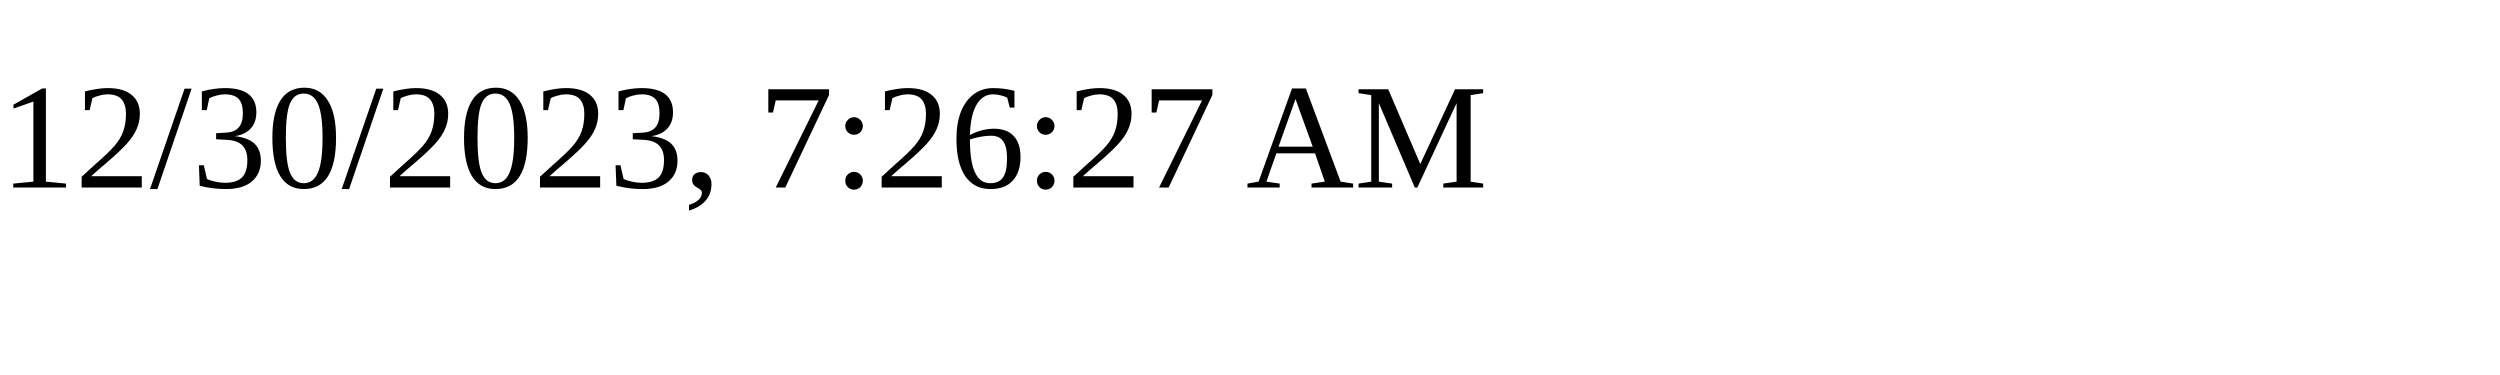
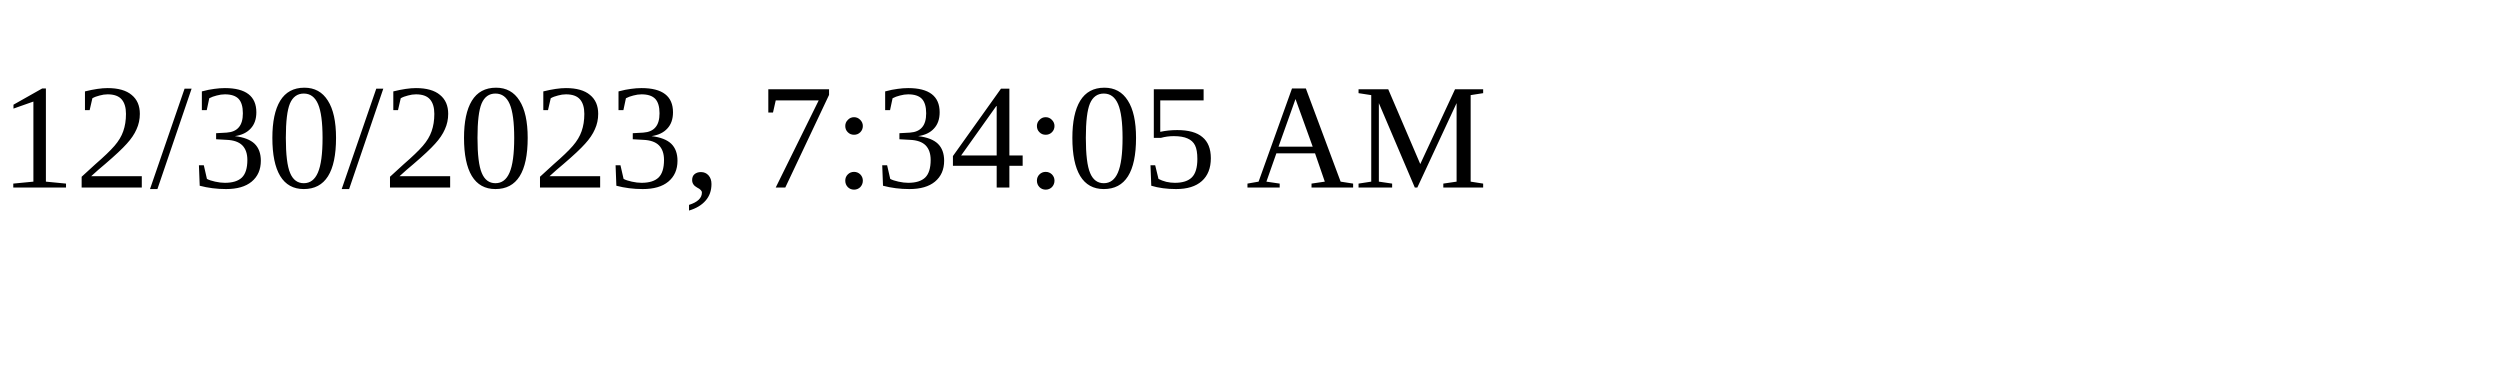
<svg xmlns="http://www.w3.org/2000/svg" height="30" width="200">
-   <text x="0" y="15">12/30/2023, 7:26:27 AM</text>
+   <text x="0" y="15">12/30/2023, 7:34:05 AM</text>
</svg>
